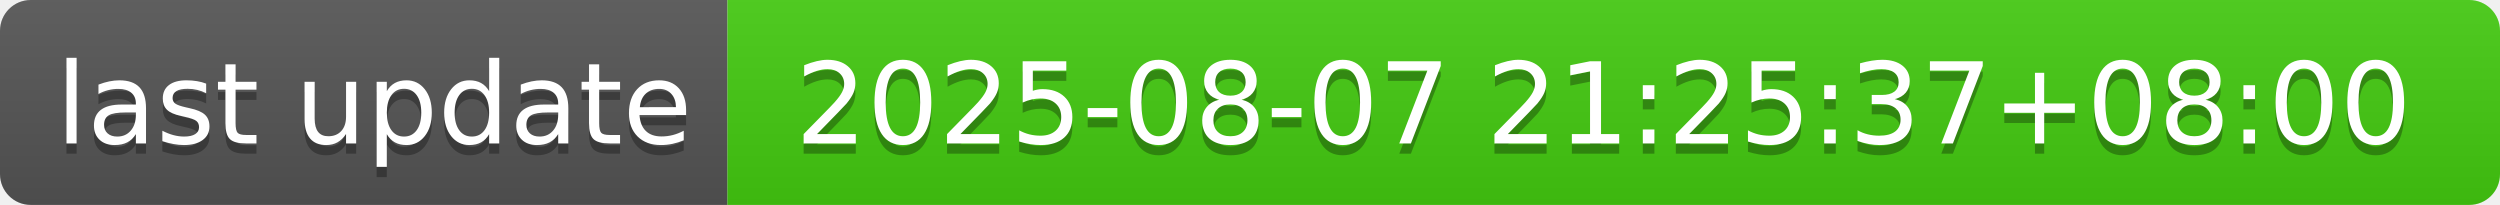
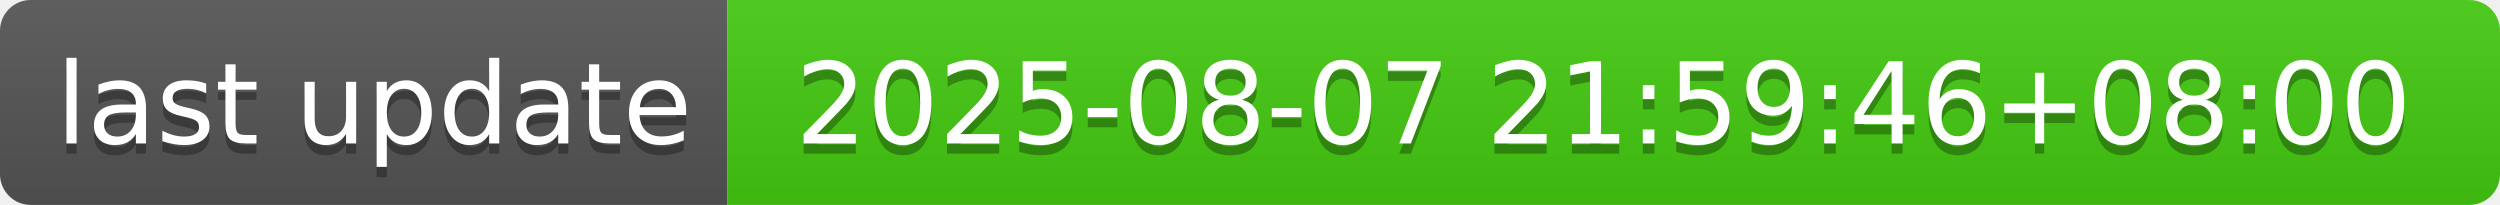
- <svg xmlns="http://www.w3.org/2000/svg" width="244" height="20" role="img" aria-label="last update: 2025-08-07 21:25:37+08:00">
+ <svg xmlns="http://www.w3.org/2000/svg" width="244" height="20" role="img" aria-label="last update: 2025-08-07 21:59:46+08:00">
  <linearGradient id="s" x2="0" y2="100%">
    <stop offset="0" stop-color="#bbb" stop-opacity=".1" />
    <stop offset="1" stop-opacity=".1" />
  </linearGradient>
  <clipPath id="r">
    <rect width="244" height="20" rx="3" fill="#fff" />
  </clipPath>
  <g clip-path="url(#r)">
    <rect width="71" height="20" fill="#555" />
    <rect x="71" width="173" height="20" fill="#4c1" />
    <rect width="244" height="20" fill="url(#s)" />
  </g>
  <g fill="#fff" text-anchor="middle" font-family="Verdana,Geneva,DejaVu Sans,sans-serif" text-rendering="geometricPrecision" font-size="110">
    <text aria-hidden="true" x="365" y="150" fill="#010101" fill-opacity=".3" transform="scale(.1)" textLength="610">last update</text>
    <text x="365" y="140" transform="scale(.1)" fill="#fff" textLength="610">last update</text>
-     <text aria-hidden="true" x="1565" y="150" fill="#010101" fill-opacity=".3" transform="scale(.1)" textLength="1630">2025-08-07 21:25:37+08:00</text>
-     <text x="1565" y="140" transform="scale(.1)" fill="#fff" textLength="1630">2025-08-07 21:25:37+08:00</text>
+     <text aria-hidden="true" x="1565" y="150" fill="#010101" fill-opacity=".3" transform="scale(.1)" textLength="1630">2025-08-07 21:59:46+08:00</text>
+     <text x="1565" y="140" transform="scale(.1)" fill="#fff" textLength="1630">2025-08-07 21:59:46+08:00</text>
  </g>
</svg>
